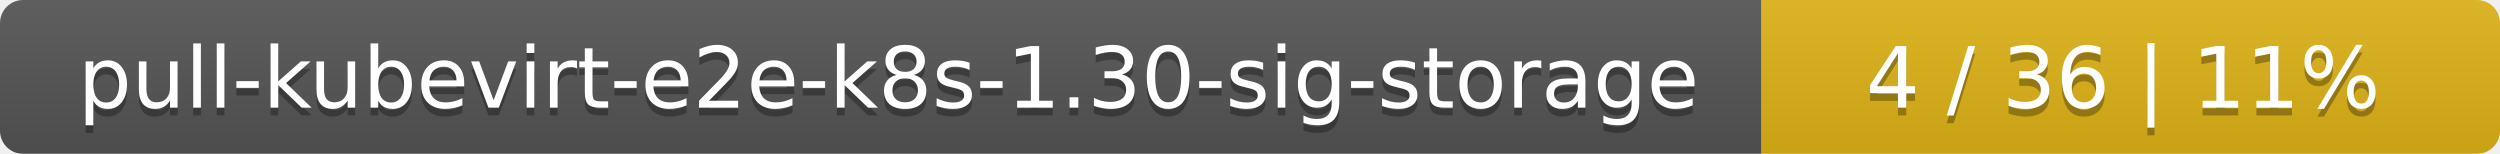
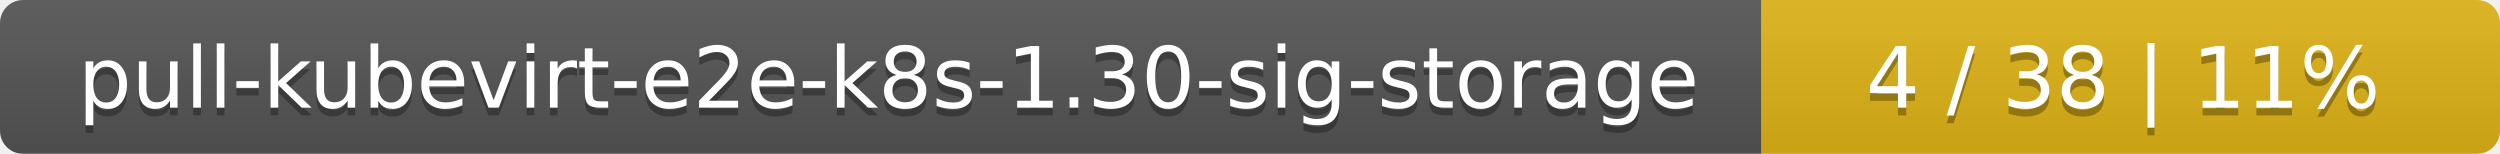
<svg xmlns="http://www.w3.org/2000/svg" width="325" height="20">
  <linearGradient id="smooth" x2="0" y2="100%">
    <stop offset="0" stop-color="#bbb" stop-opacity=".1" />
    <stop offset="1" stop-opacity=".1" />
  </linearGradient>
  <mask id="round">
    <rect width="325" height="20" rx="3" fill="#fff" />
  </mask>
  <g mask="url(#round)">
    <rect width="229" height="20" fill="#555" />
    <rect x="229" width="96" height="20" fill="#dfb317" />
    <rect width="325" height="20" fill="url(#smooth)" />
  </g>
  <g fill="#fff" text-anchor="middle" font-family="DejaVu Sans,Verdana,Geneva,sans-serif" font-size="11">
    <text x="115.5" y="15" fill="#010101" fill-opacity=".3">pull-kubevirt-e2e-k8s-1.30-sig-storage</text>
    <text x="115.5" y="14">pull-kubevirt-e2e-k8s-1.30-sig-storage</text>
-     <text x="276" y="15" fill="#010101" fill-opacity=".3">4 / 36    |    11%</text>
-     <text x="276" y="14">4 / 36    |    11%</text>
+     <text x="276" y="15" fill="#010101" fill-opacity=".3">4 / 38    |    11%</text>
+     <text x="276" y="14">4 / 38    |    11%</text>
  </g>
</svg>
